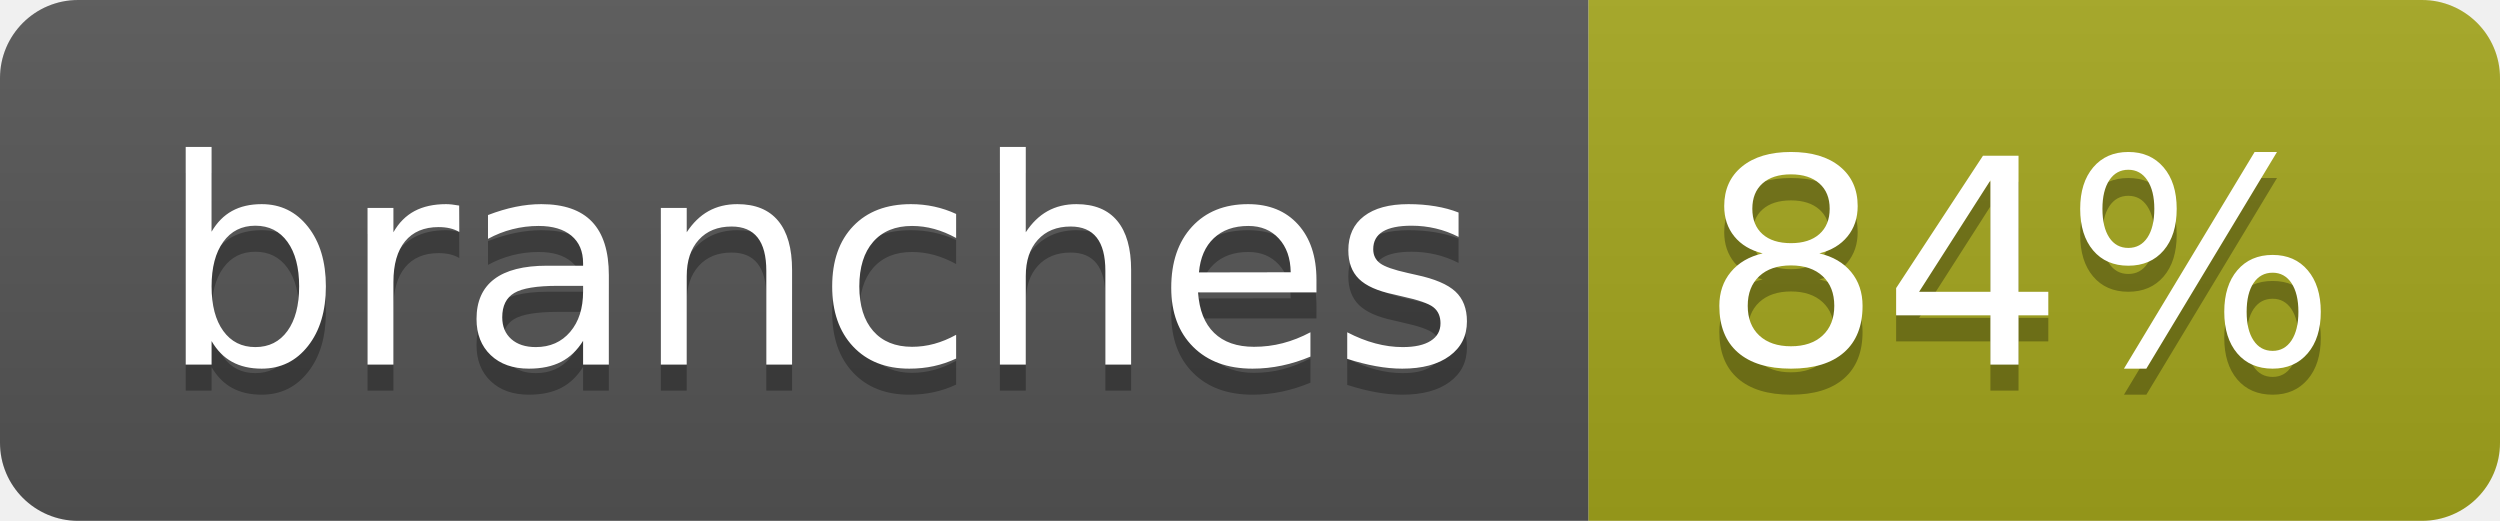
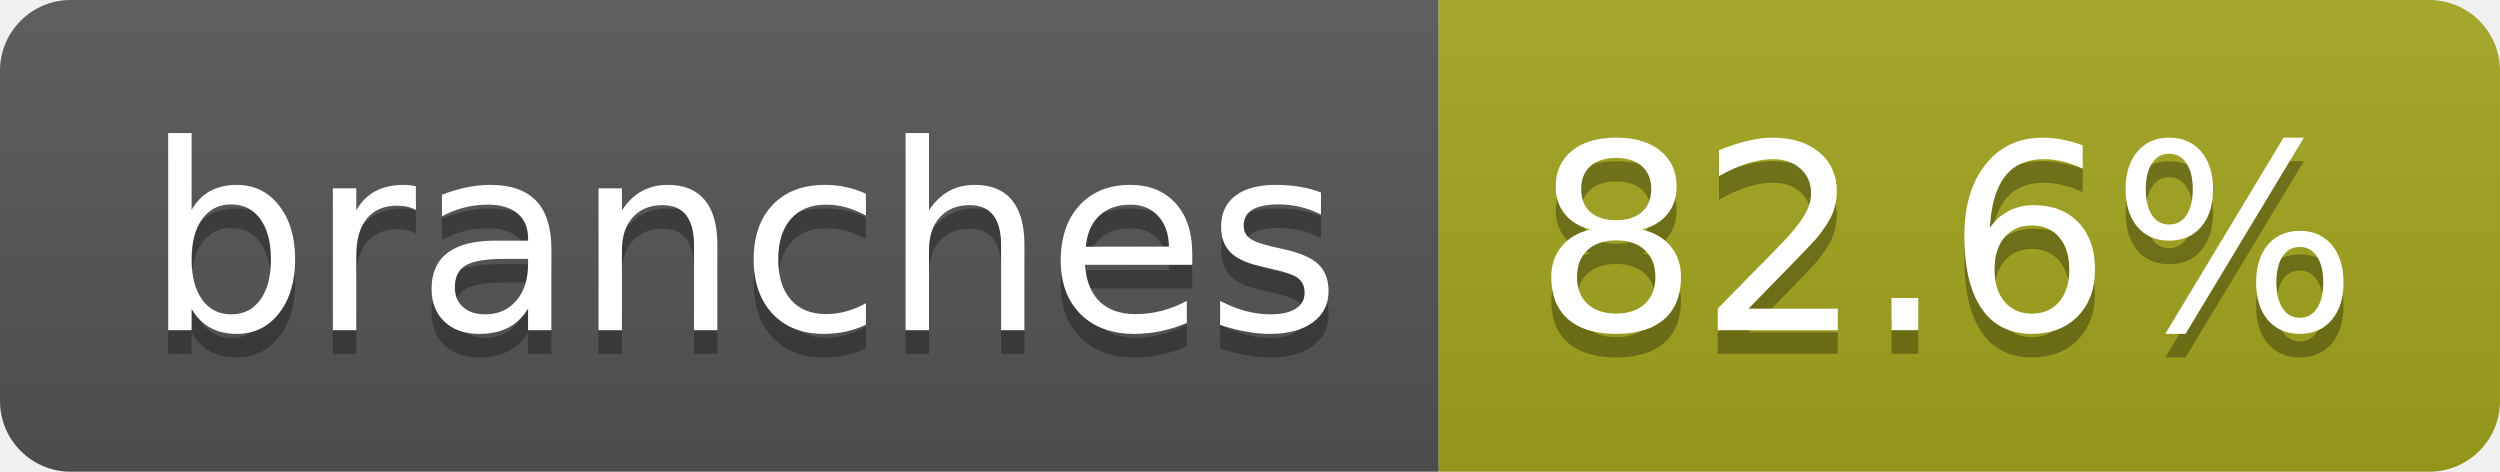
- <svg xmlns="http://www.w3.org/2000/svg" width="96" height="20" role="img" aria-label="branches: 84%">
+ <svg xmlns="http://www.w3.org/2000/svg" width="106" height="20" role="img" aria-label="branches: 82.6%">
  <linearGradient id="s" x2="0" y2="100%">
    <stop offset="0" stop-color="#bbb" stop-opacity=".1" />
    <stop offset="1" stop-opacity=".1" />
  </linearGradient>
  <clipPath id="r">
-     <rect width="96" height="20" rx="3" fill="#fff" />
+     <rect width="106" height="20" rx="3" fill="#fff" />
  </clipPath>
  <g clip-path="url(#r)">
    <rect width="61" height="20" fill="#555" />
-     <rect x="61" width="35" height="20" fill="#a4a61d" />
-     <rect width="96" height="20" fill="url(#s)" />
+     <rect x="61" width="45" height="20" fill="#a4a61d" />
+     <rect width="106" height="20" fill="url(#s)" />
  </g>
  <g fill="#fff" text-anchor="middle" font-family="Verdana,Geneva,DejaVu Sans,sans-serif" text-rendering="geometricPrecision" font-size="110">
    <text aria-hidden="true" x="315" y="150" fill="#010101" fill-opacity=".3" transform="scale(.1)" textLength="507">branches</text>
    <text x="315" y="140" transform="scale(.1)" fill="#fff" textLength="507">branches</text>
-     <text aria-hidden="true" x="775" y="150" fill="#010101" fill-opacity=".3" transform="scale(.1)" textLength="245">84%</text>
-     <text x="775" y="140" transform="scale(.1)" fill="#fff" textLength="245">84%</text>
+     <text aria-hidden="true" x="825" y="150" fill="#010101" fill-opacity=".3" transform="scale(.1)" textLength="350">82.6%</text>
+     <text x="825" y="140" transform="scale(.1)" fill="#fff" textLength="350">82.6%</text>
  </g>
</svg>
